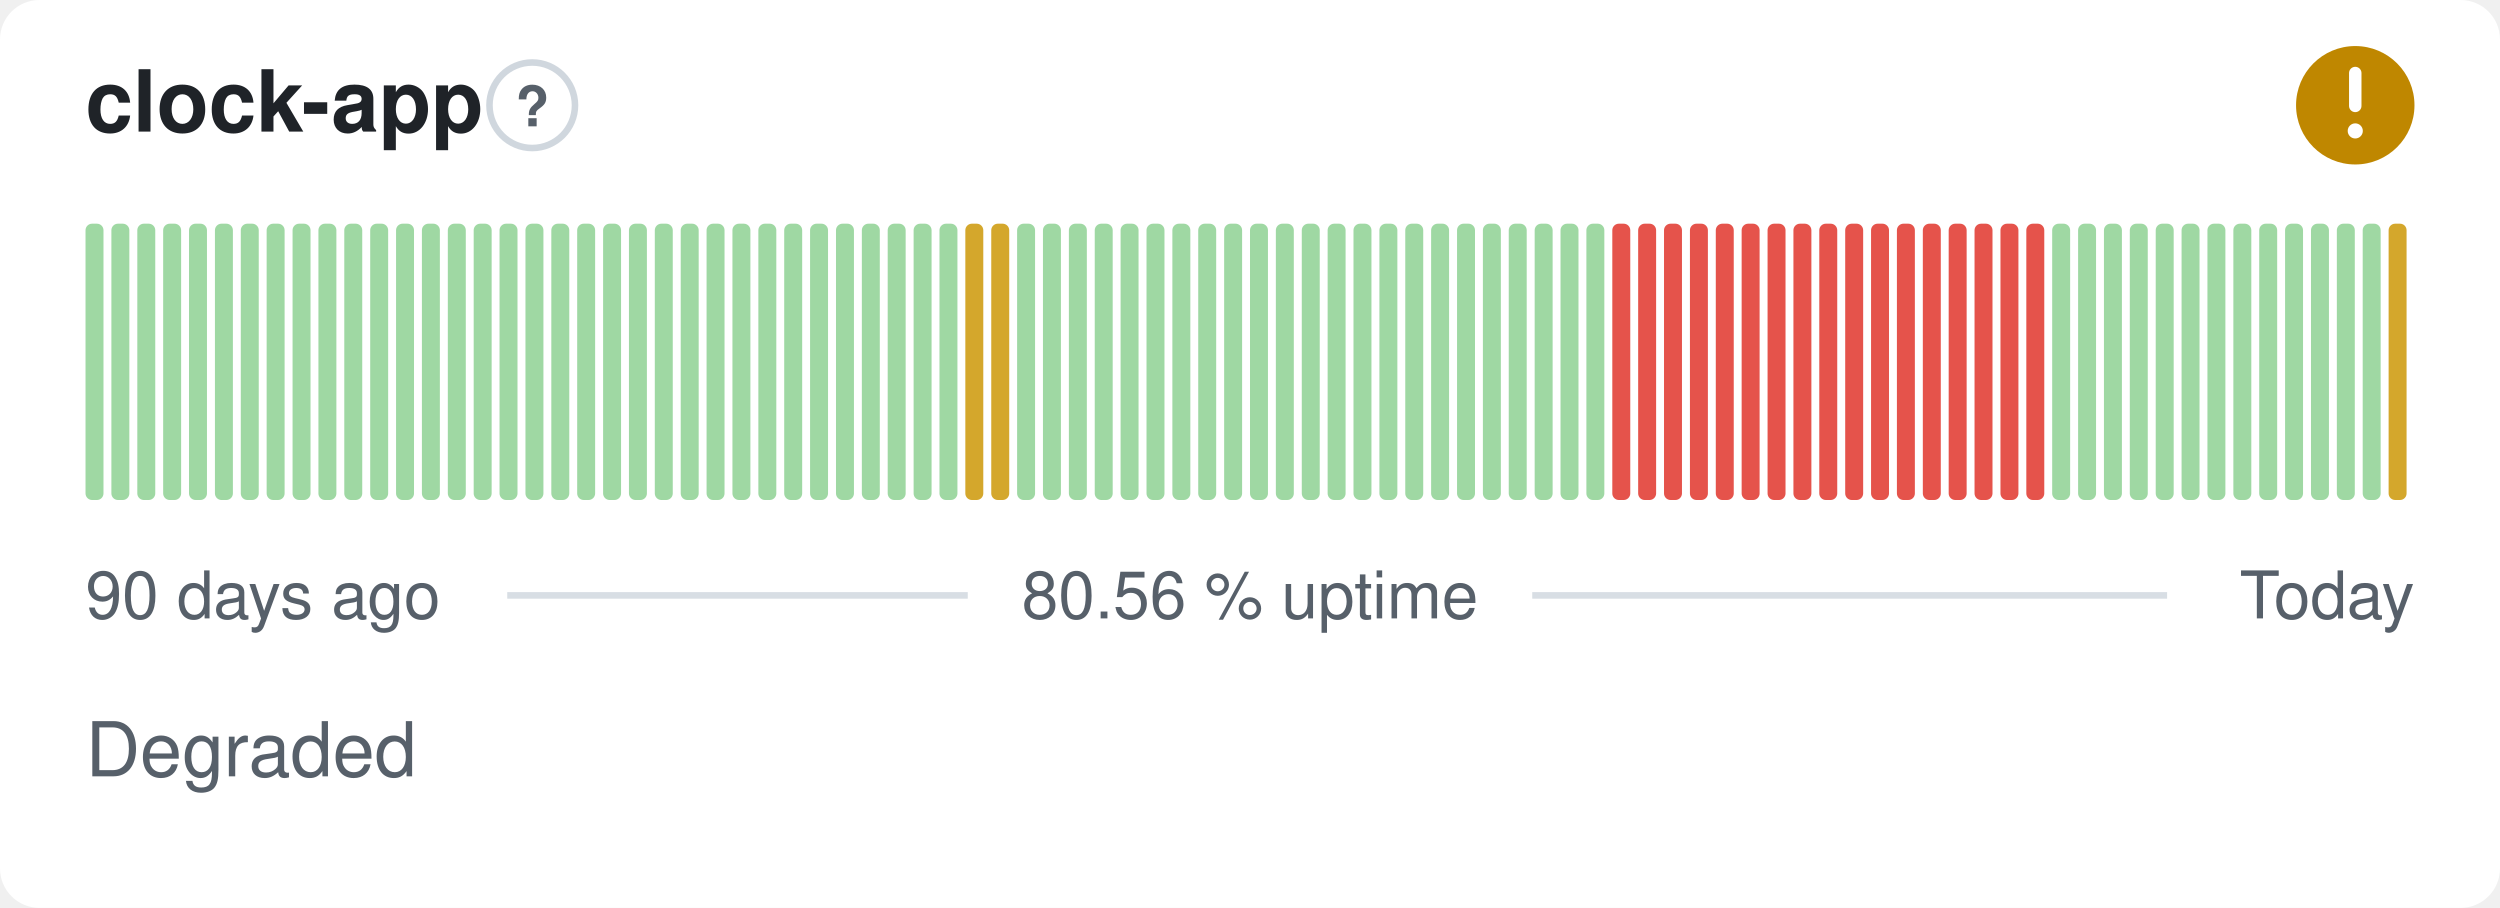
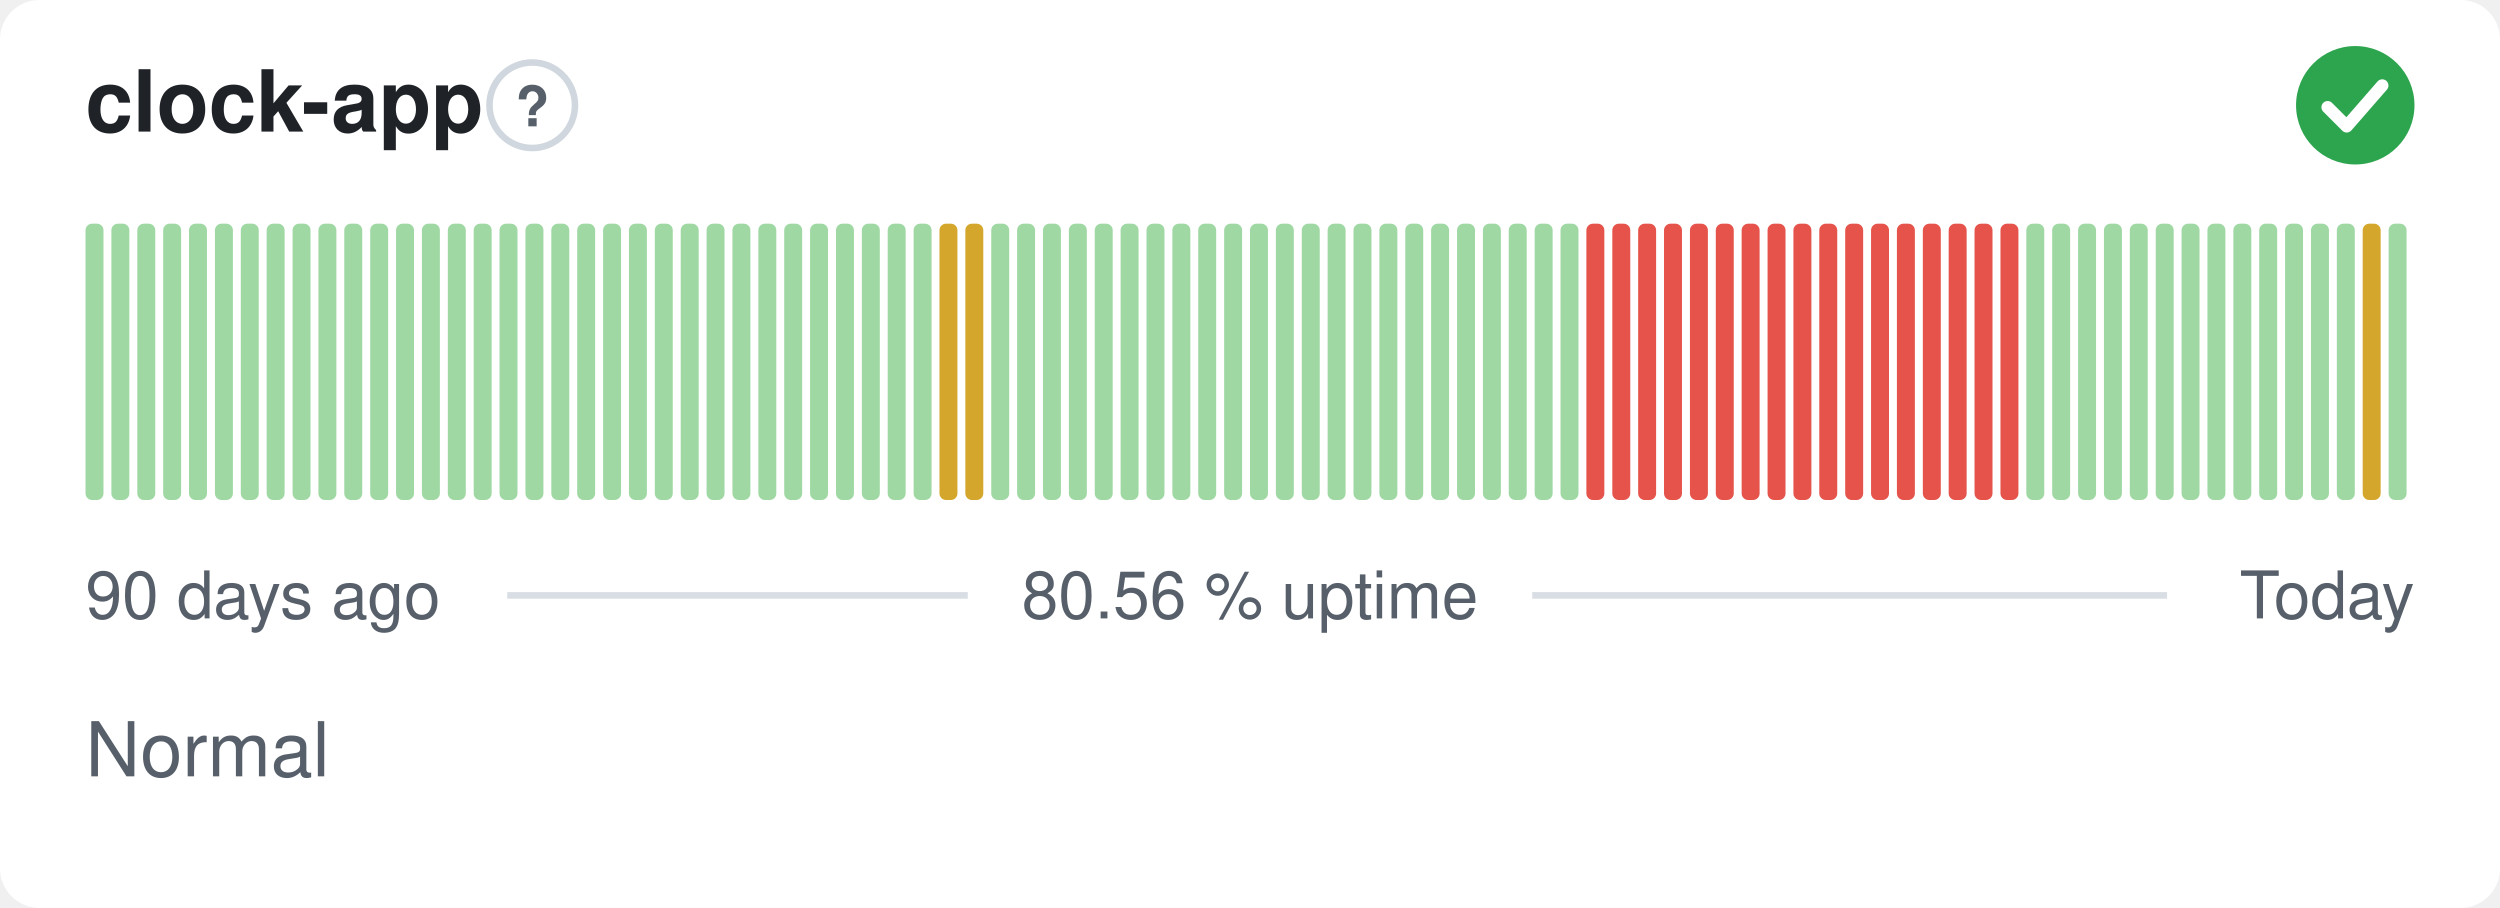
- <svg xmlns="http://www.w3.org/2000/svg" width="380" height="138" viewBox="0 0 380 138" role="img" aria-label="clock-app: Degraded, 80.56 % uptime over the last 90 days" font-family="-apple-system,BlinkMacSystemFont,'Segoe UI',Helvetica,Arial,sans-serif">
+ <svg xmlns="http://www.w3.org/2000/svg" width="380" height="138" viewBox="0 0 380 138" role="img" aria-label="clock-app: Normal, 80.56 % uptime over the last 90 days" font-family="-apple-system,BlinkMacSystemFont,'Segoe UI',Helvetica,Arial,sans-serif">
  <style>
    @media (prefers-color-scheme: dark) {
      .bg { fill: #0d1117 }
      .title { fill: #e6edf3 }
      .muted { fill: #8b949e }
      .hint { stroke: #30363d }
      .rule { stroke: #30363d }
      .nodata { fill: #21262d }
    }
  </style>
  <rect class="bg" width="380" height="138" rx="6" fill="#ffffff" />
  <text class="title" x="13" y="20" font-size="13" font-weight="600" fill="#1f2328">clock-app</text>
  <circle class="hint" cx="80.9" cy="16" r="6.5" fill="none" stroke="#d0d7de" stroke-width="1" />
  <text class="muted" x="80.9" y="19.2" text-anchor="middle" font-size="8.5" font-weight="700" fill="#57606a">?</text>
-   <circle cx="358" cy="16" r="9" fill="#bf8700" />
-   <path d="M358 11.10v5.00" fill="none" stroke="#fff" stroke-width="1.89" stroke-linecap="round" stroke-linejoin="round" />
-   <circle cx="358" cy="19.90" r="1.15" fill="#fff" />
+   <circle cx="358" cy="16" r="9" fill="#2da44e" />
+   <path d="M353.80 16.30l2.90 2.90 5.40 -6.20" fill="none" stroke="#fff" stroke-width="1.89" stroke-linecap="round" stroke-linejoin="round" />
  <rect x="13.00" y="34.00" width="2.73" height="42.00" rx="1" fill="#9fd8a3" />
  <rect x="16.93" y="34.00" width="2.73" height="42.00" rx="1" fill="#9fd8a3" />
  <rect x="20.87" y="34.00" width="2.73" height="42.00" rx="1" fill="#9fd8a3" />
  <rect x="24.80" y="34.00" width="2.73" height="42.00" rx="1" fill="#9fd8a3" />
  <rect x="28.73" y="34.00" width="2.73" height="42.00" rx="1" fill="#9fd8a3" />
  <rect x="32.67" y="34.00" width="2.73" height="42.00" rx="1" fill="#9fd8a3" />
  <rect x="36.60" y="34.00" width="2.73" height="42.00" rx="1" fill="#9fd8a3" />
  <rect x="40.53" y="34.00" width="2.73" height="42.00" rx="1" fill="#9fd8a3" />
  <rect x="44.47" y="34.00" width="2.73" height="42.00" rx="1" fill="#9fd8a3" />
  <rect x="48.40" y="34.00" width="2.73" height="42.00" rx="1" fill="#9fd8a3" />
  <rect x="52.33" y="34.00" width="2.73" height="42.00" rx="1" fill="#9fd8a3" />
  <rect x="56.27" y="34.00" width="2.73" height="42.00" rx="1" fill="#9fd8a3" />
  <rect x="60.20" y="34.00" width="2.73" height="42.00" rx="1" fill="#9fd8a3" />
  <rect x="64.13" y="34.00" width="2.73" height="42.00" rx="1" fill="#9fd8a3" />
  <rect x="68.07" y="34.00" width="2.73" height="42.00" rx="1" fill="#9fd8a3" />
  <rect x="72.00" y="34.00" width="2.73" height="42.00" rx="1" fill="#9fd8a3" />
  <rect x="75.93" y="34.00" width="2.73" height="42.00" rx="1" fill="#9fd8a3" />
  <rect x="79.87" y="34.00" width="2.73" height="42.00" rx="1" fill="#9fd8a3" />
  <rect x="83.80" y="34.00" width="2.73" height="42.00" rx="1" fill="#9fd8a3" />
  <rect x="87.73" y="34.00" width="2.73" height="42.00" rx="1" fill="#9fd8a3" />
  <rect x="91.67" y="34.00" width="2.73" height="42.00" rx="1" fill="#9fd8a3" />
  <rect x="95.60" y="34.00" width="2.73" height="42.00" rx="1" fill="#9fd8a3" />
  <rect x="99.53" y="34.00" width="2.73" height="42.00" rx="1" fill="#9fd8a3" />
  <rect x="103.47" y="34.00" width="2.73" height="42.00" rx="1" fill="#9fd8a3" />
  <rect x="107.40" y="34.00" width="2.73" height="42.00" rx="1" fill="#9fd8a3" />
  <rect x="111.33" y="34.00" width="2.73" height="42.00" rx="1" fill="#9fd8a3" />
  <rect x="115.27" y="34.00" width="2.73" height="42.00" rx="1" fill="#9fd8a3" />
  <rect x="119.20" y="34.00" width="2.73" height="42.00" rx="1" fill="#9fd8a3" />
  <rect x="123.13" y="34.00" width="2.73" height="42.00" rx="1" fill="#9fd8a3" />
  <rect x="127.07" y="34.00" width="2.73" height="42.00" rx="1" fill="#9fd8a3" />
  <rect x="131.00" y="34.00" width="2.73" height="42.00" rx="1" fill="#9fd8a3" />
  <rect x="134.93" y="34.00" width="2.73" height="42.00" rx="1" fill="#9fd8a3" />
  <rect x="138.87" y="34.00" width="2.73" height="42.00" rx="1" fill="#9fd8a3" />
-   <rect x="142.80" y="34.00" width="2.73" height="42.00" rx="1" fill="#9fd8a3" />
+   <rect x="142.80" y="34.00" width="2.73" height="42.00" rx="1" fill="#d4a72c" />
  <rect x="146.73" y="34.00" width="2.73" height="42.00" rx="1" fill="#d4a72c" />
-   <rect x="150.67" y="34.00" width="2.73" height="42.00" rx="1" fill="#d4a72c" />
+   <rect x="150.67" y="34.00" width="2.73" height="42.00" rx="1" fill="#9fd8a3" />
  <rect x="154.60" y="34.00" width="2.73" height="42.00" rx="1" fill="#9fd8a3" />
  <rect x="158.53" y="34.00" width="2.73" height="42.00" rx="1" fill="#9fd8a3" />
  <rect x="162.47" y="34.00" width="2.73" height="42.00" rx="1" fill="#9fd8a3" />
  <rect x="166.40" y="34.00" width="2.73" height="42.00" rx="1" fill="#9fd8a3" />
  <rect x="170.33" y="34.00" width="2.73" height="42.00" rx="1" fill="#9fd8a3" />
  <rect x="174.27" y="34.00" width="2.73" height="42.00" rx="1" fill="#9fd8a3" />
  <rect x="178.20" y="34.00" width="2.73" height="42.00" rx="1" fill="#9fd8a3" />
  <rect x="182.13" y="34.00" width="2.73" height="42.00" rx="1" fill="#9fd8a3" />
  <rect x="186.07" y="34.00" width="2.73" height="42.00" rx="1" fill="#9fd8a3" />
  <rect x="190.00" y="34.00" width="2.73" height="42.00" rx="1" fill="#9fd8a3" />
  <rect x="193.93" y="34.00" width="2.73" height="42.00" rx="1" fill="#9fd8a3" />
  <rect x="197.87" y="34.00" width="2.73" height="42.00" rx="1" fill="#9fd8a3" />
  <rect x="201.80" y="34.00" width="2.73" height="42.00" rx="1" fill="#9fd8a3" />
  <rect x="205.73" y="34.00" width="2.73" height="42.00" rx="1" fill="#9fd8a3" />
  <rect x="209.67" y="34.00" width="2.73" height="42.00" rx="1" fill="#9fd8a3" />
  <rect x="213.60" y="34.00" width="2.73" height="42.00" rx="1" fill="#9fd8a3" />
  <rect x="217.53" y="34.00" width="2.73" height="42.00" rx="1" fill="#9fd8a3" />
  <rect x="221.47" y="34.00" width="2.73" height="42.00" rx="1" fill="#9fd8a3" />
  <rect x="225.40" y="34.00" width="2.73" height="42.00" rx="1" fill="#9fd8a3" />
  <rect x="229.33" y="34.00" width="2.73" height="42.00" rx="1" fill="#9fd8a3" />
  <rect x="233.27" y="34.00" width="2.73" height="42.00" rx="1" fill="#9fd8a3" />
  <rect x="237.20" y="34.00" width="2.73" height="42.00" rx="1" fill="#9fd8a3" />
-   <rect x="241.13" y="34.00" width="2.73" height="42.00" rx="1" fill="#9fd8a3" />
+   <rect x="241.13" y="34.00" width="2.73" height="42.00" rx="1" fill="#e5534b" />
  <rect x="245.07" y="34.00" width="2.73" height="42.00" rx="1" fill="#e5534b" />
  <rect x="249.00" y="34.00" width="2.73" height="42.00" rx="1" fill="#e5534b" />
  <rect x="252.93" y="34.00" width="2.73" height="42.00" rx="1" fill="#e5534b" />
  <rect x="256.87" y="34.00" width="2.73" height="42.00" rx="1" fill="#e5534b" />
  <rect x="260.80" y="34.00" width="2.73" height="42.00" rx="1" fill="#e5534b" />
  <rect x="264.73" y="34.00" width="2.73" height="42.00" rx="1" fill="#e5534b" />
  <rect x="268.67" y="34.00" width="2.73" height="42.00" rx="1" fill="#e5534b" />
  <rect x="272.60" y="34.00" width="2.73" height="42.00" rx="1" fill="#e5534b" />
  <rect x="276.53" y="34.00" width="2.73" height="42.00" rx="1" fill="#e5534b" />
  <rect x="280.47" y="34.00" width="2.73" height="42.00" rx="1" fill="#e5534b" />
  <rect x="284.40" y="34.00" width="2.73" height="42.00" rx="1" fill="#e5534b" />
  <rect x="288.33" y="34.00" width="2.73" height="42.00" rx="1" fill="#e5534b" />
  <rect x="292.27" y="34.00" width="2.73" height="42.00" rx="1" fill="#e5534b" />
  <rect x="296.20" y="34.00" width="2.73" height="42.00" rx="1" fill="#e5534b" />
  <rect x="300.13" y="34.00" width="2.73" height="42.00" rx="1" fill="#e5534b" />
  <rect x="304.07" y="34.00" width="2.73" height="42.00" rx="1" fill="#e5534b" />
-   <rect x="308.00" y="34.00" width="2.73" height="42.00" rx="1" fill="#e5534b" />
+   <rect x="308.00" y="34.00" width="2.73" height="42.00" rx="1" fill="#9fd8a3" />
  <rect x="311.93" y="34.00" width="2.73" height="42.00" rx="1" fill="#9fd8a3" />
  <rect x="315.87" y="34.00" width="2.73" height="42.00" rx="1" fill="#9fd8a3" />
  <rect x="319.80" y="34.00" width="2.73" height="42.00" rx="1" fill="#9fd8a3" />
  <rect x="323.73" y="34.00" width="2.73" height="42.00" rx="1" fill="#9fd8a3" />
  <rect x="327.67" y="34.00" width="2.73" height="42.00" rx="1" fill="#9fd8a3" />
  <rect x="331.60" y="34.00" width="2.73" height="42.00" rx="1" fill="#9fd8a3" />
  <rect x="335.53" y="34.00" width="2.73" height="42.00" rx="1" fill="#9fd8a3" />
  <rect x="339.47" y="34.00" width="2.73" height="42.00" rx="1" fill="#9fd8a3" />
  <rect x="343.40" y="34.00" width="2.73" height="42.00" rx="1" fill="#9fd8a3" />
  <rect x="347.33" y="34.00" width="2.73" height="42.00" rx="1" fill="#9fd8a3" />
  <rect x="351.27" y="34.00" width="2.73" height="42.00" rx="1" fill="#9fd8a3" />
  <rect x="355.20" y="34.00" width="2.73" height="42.00" rx="1" fill="#9fd8a3" />
-   <rect x="359.13" y="34.00" width="2.73" height="42.00" rx="1" fill="#9fd8a3" />
-   <rect x="363.07" y="34.00" width="2.73" height="42.00" rx="1" fill="#d4a72c" />
+   <rect x="359.13" y="34.00" width="2.73" height="42.00" rx="1" fill="#d4a72c" />
+   <rect x="363.07" y="34.00" width="2.73" height="42.00" rx="1" fill="#9fd8a3" />
  <text class="muted" x="13" y="94" font-size="10" fill="#57606a">90 days ago</text>
  <text class="muted" x="190" y="94" text-anchor="middle" font-size="10" fill="#57606a">80.56 % uptime</text>
  <text class="muted" x="367" y="94" text-anchor="end" font-size="10" fill="#57606a">Today</text>
  <line class="rule" x1="77.1" y1="90.5" x2="147.1" y2="90.5" stroke="#d8dee4" stroke-width="1" />
  <line class="rule" x1="232.9" y1="90.5" x2="329.4" y2="90.5" stroke="#d8dee4" stroke-width="1" />
-   <text class="muted" x="13" y="118" font-size="11.5" fill="#57606a">Degraded</text>
+   <text class="muted" x="13" y="118" font-size="11.5" fill="#57606a">Normal</text>
</svg>
